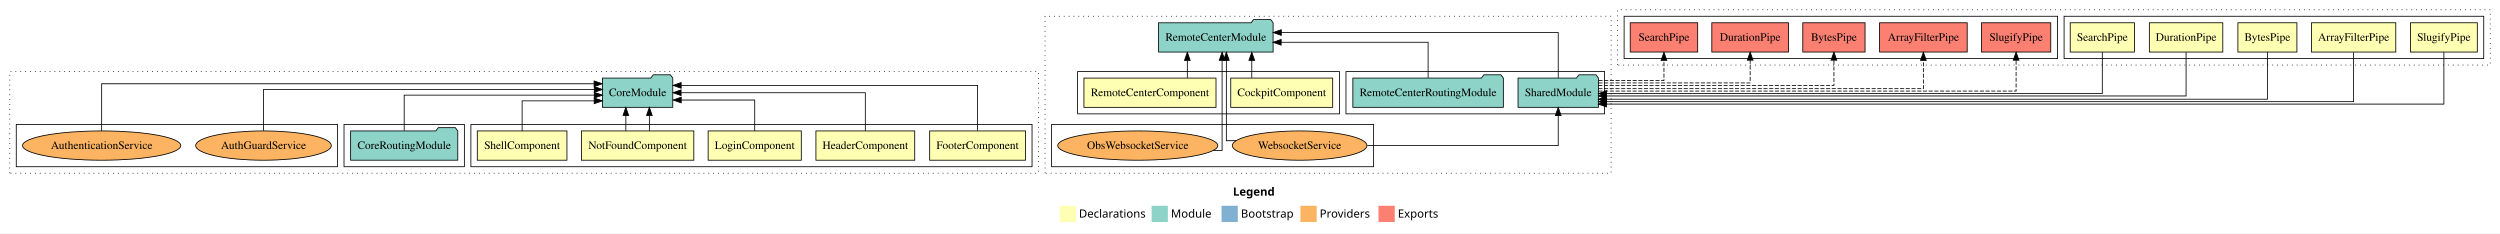
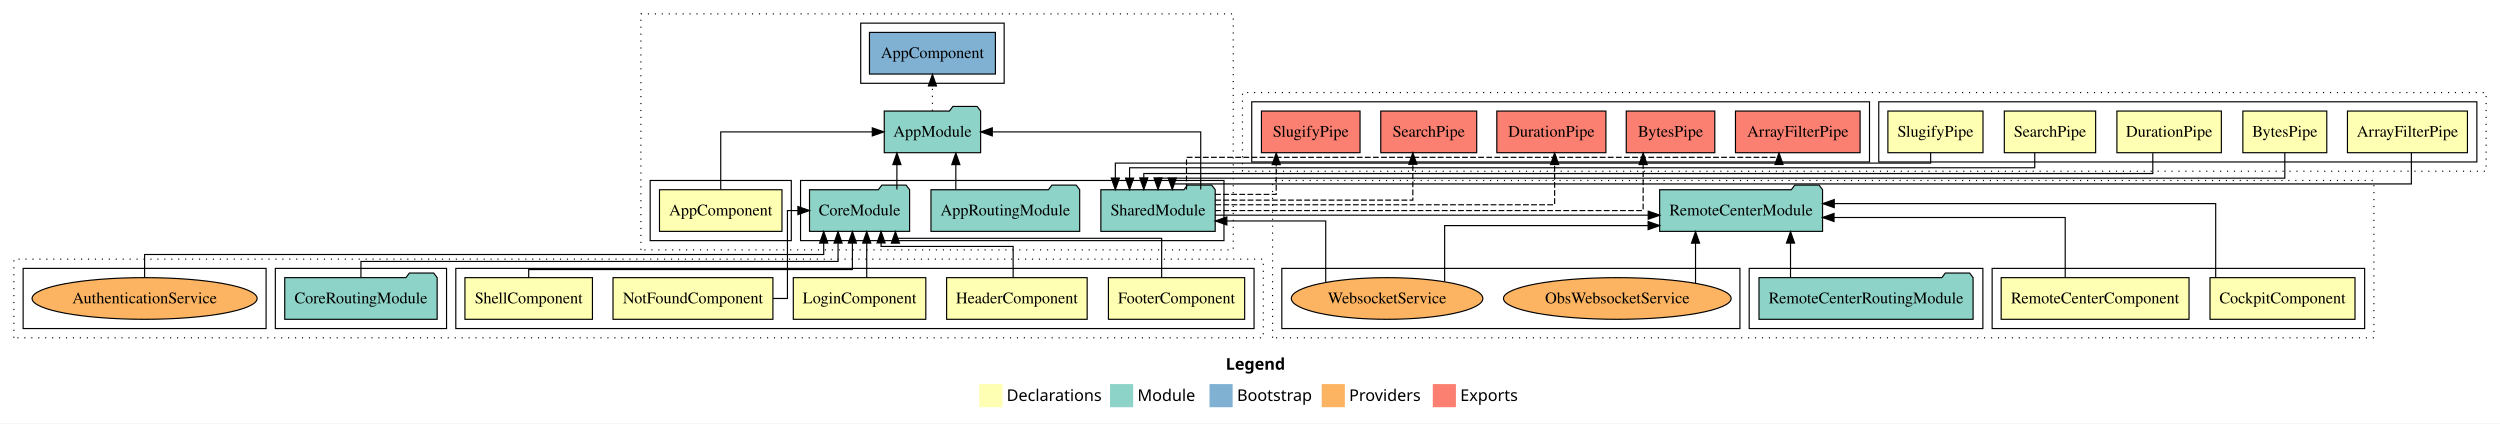
- <svg xmlns="http://www.w3.org/2000/svg" width="3074pt" height="287pt" viewBox="0.00 0.00 3074.00 287.00">
-   <g id="graph0" class="graph" transform="scale(1 1) rotate(0) translate(4 283)">
-     <polygon fill="#ffffff" stroke="transparent" points="-4,4 -4,-283 3070,-283 3070,4 -4,4" />
-     <text text-anchor="start" x="1512.009" y="-42.4" font-family="sans-serif" font-weight="bold" font-size="14.00" fill="#000000">Legend</text>
-     <polygon fill="#ffffb3" stroke="transparent" points="1299,-10 1299,-30 1319,-30 1319,-10 1299,-10" />
-     <text text-anchor="start" x="1322.629" y="-15.4" font-family="sans-serif" font-size="14.00" fill="#000000">  Declarations</text>
-     <polygon fill="#8dd3c7" stroke="transparent" points="1412,-10 1412,-30 1432,-30 1432,-10 1412,-10" />
-     <text text-anchor="start" x="1435.725" y="-15.4" font-family="sans-serif" font-size="14.00" fill="#000000">  Module</text>
-     <polygon fill="#80b1d3" stroke="transparent" points="1498,-10 1498,-30 1518,-30 1518,-10 1498,-10" />
-     <text text-anchor="start" x="1521.781" y="-15.4" font-family="sans-serif" font-size="14.00" fill="#000000">  Bootstrap</text>
-     <polygon fill="#fdb462" stroke="transparent" points="1595,-10 1595,-30 1615,-30 1615,-10 1595,-10" />
-     <text text-anchor="start" x="1618.673" y="-15.4" font-family="sans-serif" font-size="14.00" fill="#000000">  Providers</text>
-     <polygon fill="#fb8072" stroke="transparent" points="1691,-10 1691,-30 1711,-30 1711,-10 1691,-10" />
-     <text text-anchor="start" x="1714.726" y="-15.4" font-family="sans-serif" font-size="14.00" fill="#000000">  Exports</text>
-     <g id="clust7" class="cluster">
-       <polygon fill="none" stroke="#000000" stroke-dasharray="1,5" points="8,-70 8,-195 1273,-195 1273,-70 8,-70" />
-     </g>
-     <g id="clust8" class="cluster">
-       <polygon fill="none" stroke="#000000" points="575,-78 575,-130 1265,-130 1265,-78 575,-78" />
+ <svg xmlns="http://www.w3.org/2000/svg" width="2161pt" height="366pt" viewBox="0.00 0.00 2161.00 366.00">
+   <g id="graph0" class="graph" transform="scale(1 1) rotate(0) translate(4 362)">
+     <polygon fill="#ffffff" stroke="transparent" points="-4,4 -4,-362 2157,-362 2157,4 -4,4" />
+     <text text-anchor="start" x="1055.509" y="-42.4" font-family="sans-serif" font-weight="bold" font-size="14.00" fill="#000000">Legend</text>
+     <polygon fill="#ffffb3" stroke="transparent" points="842.5,-10 842.5,-30 862.5,-30 862.5,-10 842.5,-10" />
+     <text text-anchor="start" x="866.129" y="-15.4" font-family="sans-serif" font-size="14.00" fill="#000000">  Declarations</text>
+     <polygon fill="#8dd3c7" stroke="transparent" points="955.5,-10 955.5,-30 975.5,-30 975.5,-10 955.5,-10" />
+     <text text-anchor="start" x="979.225" y="-15.4" font-family="sans-serif" font-size="14.00" fill="#000000">  Module</text>
+     <polygon fill="#80b1d3" stroke="transparent" points="1041.5,-10 1041.5,-30 1061.5,-30 1061.5,-10 1041.5,-10" />
+     <text text-anchor="start" x="1065.281" y="-15.4" font-family="sans-serif" font-size="14.00" fill="#000000">  Bootstrap</text>
+     <polygon fill="#fdb462" stroke="transparent" points="1138.5,-10 1138.5,-30 1158.5,-30 1158.5,-10 1138.5,-10" />
+     <text text-anchor="start" x="1162.173" y="-15.4" font-family="sans-serif" font-size="14.00" fill="#000000">  Providers</text>
+     <polygon fill="#fb8072" stroke="transparent" points="1234.5,-10 1234.5,-30 1254.5,-30 1254.5,-10 1234.5,-10" />
+     <text text-anchor="start" x="1258.226" y="-15.4" font-family="sans-serif" font-size="14.00" fill="#000000">  Exports</text>
+     <g id="clust1" class="cluster">
+       <polygon fill="none" stroke="#000000" stroke-dasharray="1,5" points="550,-146 550,-350 1062,-350 1062,-146 550,-146" />
+     </g>
+     <g id="clust2" class="cluster">
+       <polygon fill="none" stroke="#000000" points="558,-154 558,-206 680,-206 680,-154 558,-154" />
+     </g>
+     <g id="clust4" class="cluster">
+       <polygon fill="none" stroke="#000000" points="688,-154 688,-206 1054,-206 1054,-154 688,-154" />
+     </g>
+     <g id="clust6" class="cluster">
+       <polygon fill="none" stroke="#000000" points="740,-290 740,-342 864,-342 864,-290 740,-290" />
    </g>
    <g id="clust14" class="cluster">
-       <polygon fill="none" stroke="#000000" points="419,-78 419,-130 567,-130 567,-78 419,-78" />
-     </g>
-     <g id="clust17" class="cluster">
-       <polygon fill="none" stroke="#000000" points="16,-78 16,-130 411,-130 411,-78 16,-78" />
+       <polygon fill="none" stroke="#000000" stroke-dasharray="1,5" points="8,-70 8,-138 1088,-138 1088,-70 8,-70" />
+     </g>
+     <g id="clust15" class="cluster">
+       <polygon fill="none" stroke="#000000" points="390,-78 390,-130 1080,-130 1080,-78 390,-78" />
+     </g>
+     <g id="clust21" class="cluster">
+       <polygon fill="none" stroke="#000000" points="234,-78 234,-130 382,-130 382,-78 234,-78" />
    </g>
    <g id="clust24" class="cluster">
-       <polygon fill="none" stroke="#000000" stroke-dasharray="1,5" points="1281,-70 1281,-263 1977,-263 1977,-70 1281,-70" />
-     </g>
-     <g id="clust25" class="cluster">
-       <polygon fill="none" stroke="#000000" points="1321,-143 1321,-195 1643,-195 1643,-143 1321,-143" />
-     </g>
-     <g id="clust28" class="cluster">
-       <polygon fill="none" stroke="#000000" points="1651,-143 1651,-195 1969,-195 1969,-143 1651,-143" />
+       <polygon fill="none" stroke="#000000" points="16,-78 16,-130 226,-130 226,-78 16,-78" />
    </g>
    <g id="clust31" class="cluster">
-       <polygon fill="none" stroke="#000000" points="1289,-78 1289,-130 1685,-130 1685,-78 1289,-78" />
+       <polygon fill="none" stroke="#000000" stroke-dasharray="1,5" points="1096,-70 1096,-206 2048,-206 2048,-70 1096,-70" />
+     </g>
+     <g id="clust32" class="cluster">
+       <polygon fill="none" stroke="#000000" points="1718,-78 1718,-130 2040,-130 2040,-78 1718,-78" />
+     </g>
+     <g id="clust35" class="cluster">
+       <polygon fill="none" stroke="#000000" points="1508,-78 1508,-130 1710,-130 1710,-78 1508,-78" />
    </g>
    <g id="clust38" class="cluster">
-       <polygon fill="none" stroke="#000000" stroke-dasharray="1,5" points="1985,-203 1985,-271 3058,-271 3058,-203 1985,-203" />
-     </g>
-     <g id="clust39" class="cluster">
-       <polygon fill="none" stroke="#000000" points="2534,-211 2534,-263 3050,-263 3050,-211 2534,-211" />
+       <polygon fill="none" stroke="#000000" points="1104,-78 1104,-130 1500,-130 1500,-78 1104,-78" />
+     </g>
+     <g id="clust45" class="cluster">
+       <polygon fill="none" stroke="#000000" stroke-dasharray="1,5" points="1070,-214 1070,-282 2145,-282 2145,-214 1070,-214" />
    </g>
    <g id="clust46" class="cluster">
-       <polygon fill="none" stroke="#000000" points="1993,-211 1993,-263 2526,-263 2526,-211 1993,-211" />
+       <polygon fill="none" stroke="#000000" points="1620,-222 1620,-274 2137,-274 2137,-222 1620,-222" />
+     </g>
+     <g id="clust53" class="cluster">
+       <polygon fill="none" stroke="#000000" points="1078,-222 1078,-274 1612,-274 1612,-222 1078,-222" />
    </g>
    <g id="node1" class="node">
-       <polygon fill="#ffffb3" stroke="#000000" points="1256.881,-122 1139.119,-122 1139.119,-86 1256.881,-86 1256.881,-122" />
-       <text text-anchor="middle" x="1198" y="-99.8" font-family="Times,serif" font-size="14.00" fill="#000000">FooterComponent</text>
+       <polygon fill="#ffffb3" stroke="#000000" points="671.94,-198 566.06,-198 566.06,-162 671.94,-162 671.94,-198" />
+       <text text-anchor="middle" x="619" y="-175.8" font-family="Times,serif" font-size="14.00" fill="#000000">AppComponent</text>
+     </g>
+     <g id="node2" class="node">
+       <polygon fill="#8dd3c7" stroke="#000000" points="843.657,-266 840.657,-270 819.657,-270 816.657,-266 760.343,-266 760.343,-230 843.657,-230 843.657,-266" />
+       <text text-anchor="middle" x="802" y="-243.8" font-family="Times,serif" font-size="14.00" fill="#000000">AppModule</text>
+     </g>
+     <g id="edge1" class="edge">
+       <path fill="none" stroke="#000000" d="M619,-198.223C619,-218.365 619,-248 619,-248 619,-248 750.016,-248 750.016,-248" />
+       <polygon fill="#000000" stroke="#000000" points="750.016,-251.5 760.016,-248 750.016,-244.5 750.016,-251.5" />
    </g>
    <g id="node6" class="node">
-       <polygon fill="#8dd3c7" stroke="#000000" points="823.262,-187 820.262,-191 799.262,-191 796.262,-187 736.738,-187 736.738,-151 823.262,-151 823.262,-187" />
-       <text text-anchor="middle" x="780" y="-164.8" font-family="Times,serif" font-size="14.00" fill="#000000">CoreModule</text>
-     </g>
-     <g id="edge1" class="edge">
-       <path fill="none" stroke="#000000" d="M1198,-122.292C1198,-144.206 1198,-178 1198,-178 1198,-178 833.55,-178 833.55,-178" />
-       <polygon fill="#000000" stroke="#000000" points="833.55,-174.5 823.55,-178 833.55,-181.5 833.55,-174.5" />
-     </g>
-     <g id="node2" class="node">
-       <polygon fill="#ffffb3" stroke="#000000" points="1120.744,-122 999.256,-122 999.256,-86 1120.744,-86 1120.744,-122" />
-       <text text-anchor="middle" x="1060" y="-99.8" font-family="Times,serif" font-size="14.00" fill="#000000">HeaderComponent</text>
+       <polygon fill="#80b1d3" stroke="#000000" points="856.439,-334 747.561,-334 747.561,-298 856.439,-298 856.439,-334" />
+       <text text-anchor="middle" x="802" y="-311.8" font-family="Times,serif" font-size="14.00" fill="#000000">AppComponent </text>
+     </g>
+     <g id="edge5" class="edge">
+       <path fill="none" stroke="#000000" stroke-dasharray="1,5" d="M802,-266.223C802,-266.223 802,-287.727 802,-287.727" />
+       <polygon fill="#000000" stroke="#000000" points="798.5,-287.727 802,-297.727 805.5,-287.727 798.5,-287.727" />
+     </g>
+     <g id="node3" class="node">
+       <polygon fill="#8dd3c7" stroke="#000000" points="929.274,-198 926.274,-202 905.274,-202 902.274,-198 800.726,-198 800.726,-162 929.274,-162 929.274,-198" />
+       <text text-anchor="middle" x="865" y="-175.8" font-family="Times,serif" font-size="14.00" fill="#000000">AppRoutingModule</text>
    </g>
    <g id="edge2" class="edge">
-       <path fill="none" stroke="#000000" d="M1060,-122.106C1060,-141.339 1060,-169 1060,-169 1060,-169 833.443,-169 833.443,-169" />
-       <polygon fill="#000000" stroke="#000000" points="833.443,-165.5 823.443,-169 833.443,-172.5 833.443,-165.5" />
-     </g>
-     <g id="node3" class="node">
-       <polygon fill="#ffffb3" stroke="#000000" points="981.276,-122 866.724,-122 866.724,-86 981.276,-86 981.276,-122" />
-       <text text-anchor="middle" x="924" y="-99.8" font-family="Times,serif" font-size="14.00" fill="#000000">LoginComponent</text>
+       <path fill="none" stroke="#000000" d="M822.221,-198.223C822.221,-198.223 822.221,-219.727 822.221,-219.727" />
+       <polygon fill="#000000" stroke="#000000" points="818.721,-219.727 822.221,-229.727 825.721,-219.727 818.721,-219.727" />
+     </g>
+     <g id="node4" class="node">
+       <polygon fill="#8dd3c7" stroke="#000000" points="782.262,-198 779.262,-202 758.262,-202 755.262,-198 695.738,-198 695.738,-162 782.262,-162 782.262,-198" />
+       <text text-anchor="middle" x="739" y="-175.8" font-family="Times,serif" font-size="14.00" fill="#000000">CoreModule</text>
    </g>
    <g id="edge3" class="edge">
-       <path fill="none" stroke="#000000" d="M924,-122.027C924,-138.398 924,-160 924,-160 924,-160 833.596,-160 833.596,-160" />
-       <polygon fill="#000000" stroke="#000000" points="833.596,-156.5 823.596,-160 833.596,-163.5 833.596,-156.5" />
-     </g>
-     <g id="node4" class="node">
-       <polygon fill="#ffffb3" stroke="#000000" points="849.112,-122 710.888,-122 710.888,-86 849.112,-86 849.112,-122" />
-       <text text-anchor="middle" x="780" y="-99.8" font-family="Times,serif" font-size="14.00" fill="#000000">NotFoundComponent</text>
+       <path fill="none" stroke="#000000" d="M771.276,-198.223C771.276,-198.223 771.276,-219.727 771.276,-219.727" />
+       <polygon fill="#000000" stroke="#000000" points="767.776,-219.727 771.276,-229.727 774.776,-219.727 767.776,-219.727" />
+     </g>
+     <g id="node5" class="node">
+       <polygon fill="#8dd3c7" stroke="#000000" points="1046.423,-198 1043.423,-202 1022.423,-202 1019.423,-198 947.577,-198 947.577,-162 1046.423,-162 1046.423,-198" />
+       <text text-anchor="middle" x="997" y="-175.8" font-family="Times,serif" font-size="14.00" fill="#000000">SharedModule</text>
    </g>
    <g id="edge4" class="edge">
-       <path fill="none" stroke="#000000" d="M765.54,-122.106C765.54,-122.106 765.54,-140.991 765.54,-140.991" />
-       <polygon fill="#000000" stroke="#000000" points="762.04,-140.991 765.54,-150.991 769.04,-140.991 762.04,-140.991" />
-     </g>
-     <g id="edge5" class="edge">
-       <path fill="none" stroke="#000000" d="M794.46,-122.106C794.46,-122.106 794.46,-140.991 794.46,-140.991" />
-       <polygon fill="#000000" stroke="#000000" points="790.96,-140.991 794.46,-150.991 797.96,-140.991 790.96,-140.991" />
-     </g>
-     <g id="node5" class="node">
-       <polygon fill="#ffffb3" stroke="#000000" points="693.111,-122 582.889,-122 582.889,-86 693.111,-86 693.111,-122" />
-       <text text-anchor="middle" x="638" y="-99.8" font-family="Times,serif" font-size="14.00" fill="#000000">ShellComponent</text>
+       <path fill="none" stroke="#000000" d="M1033.908,-198.223C1033.908,-218.365 1033.908,-248 1033.908,-248 1033.908,-248 853.728,-248 853.728,-248" />
+       <polygon fill="#000000" stroke="#000000" points="853.728,-244.5 843.728,-248 853.728,-251.5 853.728,-244.5" />
+     </g>
+     <g id="node16" class="node">
+       <polygon fill="#8dd3c7" stroke="#000000" points="1571.414,-198 1568.414,-202 1547.414,-202 1544.414,-198 1430.586,-198 1430.586,-162 1571.414,-162 1571.414,-198" />
+       <text text-anchor="middle" x="1501" y="-175.8" font-family="Times,serif" font-size="14.00" fill="#000000">RemoteCenterModule</text>
+     </g>
+     <g id="edge16" class="edge">
+       <path fill="none" stroke="#000000" d="M1046.243,-176C1046.243,-176 1420.72,-176 1420.72,-176" />
+       <polygon fill="#000000" stroke="#000000" points="1420.72,-179.5 1430.72,-176 1420.72,-172.5 1420.72,-179.5" />
+     </g>
+     <g id="node25" class="node">
+       <polygon fill="#fb8072" stroke="#000000" points="1603.86,-266 1496.14,-266 1496.14,-230 1603.86,-230 1603.86,-266" />
+       <text text-anchor="middle" x="1550" y="-243.8" font-family="Times,serif" font-size="14.00" fill="#000000">ArrayFilterPipe </text>
+     </g>
+     <g id="edge24" class="edge">
+       <path fill="none" stroke="#000000" stroke-dasharray="5,2" d="M1021.606,-198.18C1021.606,-211.038 1021.606,-226 1021.606,-226 1021.606,-226 1533.764,-226 1533.764,-226 1533.764,-226 1533.764,-226.383 1533.764,-226.383" />
+       <polygon fill="#000000" stroke="#000000" points="1530.264,-219.832 1533.764,-229.832 1537.264,-219.832 1530.264,-219.832" />
+     </g>
+     <g id="node26" class="node">
+       <polygon fill="#fb8072" stroke="#000000" points="1478.275,-266 1401.725,-266 1401.725,-230 1478.275,-230 1478.275,-266" />
+       <text text-anchor="middle" x="1440" y="-243.8" font-family="Times,serif" font-size="14.00" fill="#000000">BytesPipe </text>
+     </g>
+     <g id="edge25" class="edge">
+       <path fill="none" stroke="#000000" stroke-dasharray="5,2" d="M1046.335,-180C1157.181,-180 1416.328,-180 1416.328,-180 1416.328,-180 1416.328,-219.777 1416.328,-219.777" />
+       <polygon fill="#000000" stroke="#000000" points="1412.828,-219.777 1416.328,-229.777 1419.828,-219.777 1412.828,-219.777" />
+     </g>
+     <g id="node27" class="node">
+       <polygon fill="#fb8072" stroke="#000000" points="1384.151,-266 1289.849,-266 1289.849,-230 1384.151,-230 1384.151,-266" />
+       <text text-anchor="middle" x="1337" y="-243.8" font-family="Times,serif" font-size="14.00" fill="#000000">DurationPipe </text>
+     </g>
+     <g id="edge26" class="edge">
+       <path fill="none" stroke="#000000" stroke-dasharray="5,2" d="M1046.482,-185C1141.418,-185 1339.814,-185 1339.814,-185 1339.814,-185 1339.814,-219.778 1339.814,-219.778" />
+       <polygon fill="#000000" stroke="#000000" points="1336.314,-219.778 1339.814,-229.778 1343.314,-219.778 1336.314,-219.778" />
+     </g>
+     <g id="node28" class="node">
+       <polygon fill="#fb8072" stroke="#000000" points="1272.476,-266 1189.524,-266 1189.524,-230 1272.476,-230 1272.476,-266" />
+       <text text-anchor="middle" x="1231" y="-243.8" font-family="Times,serif" font-size="14.00" fill="#000000">SearchPipe </text>
+     </g>
+     <g id="edge27" class="edge">
+       <path fill="none" stroke="#000000" stroke-dasharray="5,2" d="M1046.429,-189C1111.368,-189 1217.254,-189 1217.254,-189 1217.254,-189 1217.254,-219.977 1217.254,-219.977" />
+       <polygon fill="#000000" stroke="#000000" points="1213.754,-219.977 1217.254,-229.977 1220.754,-219.977 1213.754,-219.977" />
+     </g>
+     <g id="node29" class="node">
+       <polygon fill="#fb8072" stroke="#000000" points="1171.613,-266 1086.387,-266 1086.387,-230 1171.613,-230 1171.613,-266" />
+       <text text-anchor="middle" x="1129" y="-243.8" font-family="Times,serif" font-size="14.00" fill="#000000">SlugifyPipe </text>
+     </g>
+     <g id="edge28" class="edge">
+       <path fill="none" stroke="#000000" stroke-dasharray="5,2" d="M1046.28,-194C1072.402,-194 1099.151,-194 1099.151,-194 1099.151,-194 1099.151,-219.718 1099.151,-219.718" />
+       <polygon fill="#000000" stroke="#000000" points="1095.651,-219.718 1099.151,-229.718 1102.651,-219.718 1095.651,-219.718" />
+     </g>
+     <g id="node7" class="node">
+       <polygon fill="#ffffb3" stroke="#000000" points="1071.881,-122 954.119,-122 954.119,-86 1071.881,-86 1071.881,-122" />
+       <text text-anchor="middle" x="1013" y="-99.8" font-family="Times,serif" font-size="14.00" fill="#000000">FooterComponent</text>
    </g>
    <g id="edge6" class="edge">
-       <path fill="none" stroke="#000000" d="M638,-122.009C638,-138.049 638,-159 638,-159 638,-159 726.624,-159 726.624,-159" />
-       <polygon fill="#000000" stroke="#000000" points="726.624,-162.5 736.624,-159 726.624,-155.5 726.624,-162.5" />
-     </g>
-     <g id="node7" class="node">
-       <polygon fill="#8dd3c7" stroke="#000000" points="558.88,-122 555.88,-126 534.88,-126 531.88,-122 427.12,-122 427.12,-86 558.88,-86 558.88,-122" />
-       <text text-anchor="middle" x="493" y="-99.8" font-family="Times,serif" font-size="14.00" fill="#000000">CoreRoutingModule</text>
+       <path fill="none" stroke="#000000" d="M1000.135,-122.187C1000.135,-137.182 1000.135,-156 1000.135,-156 1000.135,-156 769.986,-156 769.986,-156 769.986,-156 769.986,-156.581 769.986,-156.581" />
+       <polygon fill="#000000" stroke="#000000" points="766.486,-151.81 769.986,-161.81 773.486,-151.81 766.486,-151.81" />
+     </g>
+     <g id="node8" class="node">
+       <polygon fill="#ffffb3" stroke="#000000" points="935.744,-122 814.256,-122 814.256,-86 935.744,-86 935.744,-122" />
+       <text text-anchor="middle" x="875" y="-99.8" font-family="Times,serif" font-size="14.00" fill="#000000">HeaderComponent</text>
    </g>
    <g id="edge7" class="edge">
-       <path fill="none" stroke="#000000" d="M493,-122.267C493,-140.555 493,-166 493,-166 493,-166 726.722,-166 726.722,-166" />
-       <polygon fill="#000000" stroke="#000000" points="726.722,-169.5 736.722,-166 726.722,-162.5 726.722,-169.5" />
-     </g>
-     <g id="node8" class="node">
-       <ellipse fill="#fdb462" stroke="#000000" cx="320" cy="-104" rx="83.367" ry="18" />
-       <text text-anchor="middle" x="320" y="-99.8" font-family="Times,serif" font-size="14.00" fill="#000000">AuthGuardService</text>
+       <path fill="none" stroke="#000000" d="M871.758,-122.044C871.758,-134.563 871.758,-149 871.758,-149 871.758,-149 757.592,-149 757.592,-149 757.592,-149 757.592,-151.967 757.592,-151.967" />
+       <polygon fill="#000000" stroke="#000000" points="754.092,-151.967 757.592,-161.967 761.092,-151.967 754.092,-151.967" />
+     </g>
+     <g id="node9" class="node">
+       <polygon fill="#ffffb3" stroke="#000000" points="796.276,-122 681.724,-122 681.724,-86 796.276,-86 796.276,-122" />
+       <text text-anchor="middle" x="739" y="-99.8" font-family="Times,serif" font-size="14.00" fill="#000000">LoginComponent</text>
    </g>
    <g id="edge8" class="edge">
-       <path fill="none" stroke="#000000" d="M320,-122.129C320,-142.572 320,-173 320,-173 320,-173 726.724,-173 726.724,-173" />
-       <polygon fill="#000000" stroke="#000000" points="726.724,-176.5 736.724,-173 726.724,-169.5 726.724,-176.5" />
-     </g>
-     <g id="node9" class="node">
+       <path fill="none" stroke="#000000" d="M745.197,-122.011C745.197,-122.011 745.197,-151.855 745.197,-151.855" />
+       <polygon fill="#000000" stroke="#000000" points="741.697,-151.855 745.197,-161.855 748.697,-151.855 741.697,-151.855" />
+     </g>
+     <g id="node10" class="node">
+       <polygon fill="#ffffb3" stroke="#000000" points="664.112,-122 525.888,-122 525.888,-86 664.112,-86 664.112,-122" />
+       <text text-anchor="middle" x="595" y="-99.8" font-family="Times,serif" font-size="14.00" fill="#000000">NotFoundComponent</text>
+     </g>
+     <g id="edge9" class="edge">
+       <path fill="none" stroke="#000000" d="M664.263,-104C671.72,-104 676.666,-104 676.666,-104 676.666,-104 676.666,-180 676.666,-180 676.666,-180 685.707,-180 685.707,-180" />
+       <polygon fill="#000000" stroke="#000000" points="685.707,-183.5 695.707,-180 685.707,-176.5 685.707,-183.5" />
+     </g>
+     <g id="node11" class="node">
+       <polygon fill="#ffffb3" stroke="#000000" points="508.111,-122 397.889,-122 397.889,-86 508.111,-86 508.111,-122" />
+       <text text-anchor="middle" x="453" y="-99.8" font-family="Times,serif" font-size="14.00" fill="#000000">ShellComponent</text>
+     </g>
+     <g id="edge10" class="edge">
+       <path fill="none" stroke="#000000" d="M453,-122.169C453,-126.046 453,-129 453,-129 453,-129 732.803,-129 732.803,-129 732.803,-129 732.803,-151.876 732.803,-151.876" />
+       <polygon fill="#000000" stroke="#000000" points="729.303,-151.876 732.803,-161.876 736.303,-151.876 729.303,-151.876" />
+     </g>
+     <g id="node12" class="node">
+       <polygon fill="#8dd3c7" stroke="#000000" points="373.88,-122 370.88,-126 349.88,-126 346.88,-122 242.12,-122 242.12,-86 373.88,-86 373.88,-122" />
+       <text text-anchor="middle" x="308" y="-99.8" font-family="Times,serif" font-size="14.00" fill="#000000">CoreRoutingModule</text>
+     </g>
+     <g id="edge11" class="edge">
+       <path fill="none" stroke="#000000" d="M308,-122.243C308,-129.43 308,-136 308,-136 308,-136 720.408,-136 720.408,-136 720.408,-136 720.408,-151.85 720.408,-151.85" />
+       <polygon fill="#000000" stroke="#000000" points="716.908,-151.849 720.408,-161.85 723.908,-151.85 716.908,-151.849" />
+     </g>
+     <g id="node13" class="node">
      <ellipse fill="#fdb462" stroke="#000000" cx="121" cy="-104" rx="97.268" ry="18" />
      <text text-anchor="middle" x="121" y="-99.8" font-family="Times,serif" font-size="14.00" fill="#000000">AuthenticationService</text>
    </g>
-     <g id="edge9" class="edge">
-       <path fill="none" stroke="#000000" d="M121,-122.011C121,-144.485 121,-180 121,-180 121,-180 726.506,-180 726.506,-180" />
-       <polygon fill="#000000" stroke="#000000" points="726.506,-183.5 736.506,-180 726.506,-176.5 726.506,-183.5" />
-     </g>
-     <g id="node10" class="node">
-       <polygon fill="#ffffb3" stroke="#000000" points="1634.665,-187 1509.335,-187 1509.335,-151 1634.665,-151 1634.665,-187" />
-       <text text-anchor="middle" x="1572" y="-164.8" font-family="Times,serif" font-size="14.00" fill="#000000">CockpitComponent</text>
-     </g>
-     <g id="node12" class="node">
-       <polygon fill="#8dd3c7" stroke="#000000" points="1561.414,-255 1558.414,-259 1537.414,-259 1534.414,-255 1420.586,-255 1420.586,-219 1561.414,-219 1561.414,-255" />
-       <text text-anchor="middle" x="1491" y="-232.8" font-family="Times,serif" font-size="14.00" fill="#000000">RemoteCenterModule</text>
-     </g>
-     <g id="edge10" class="edge">
-       <path fill="none" stroke="#000000" d="M1535.187,-187.223C1535.187,-187.223 1535.187,-208.727 1535.187,-208.727" />
-       <polygon fill="#000000" stroke="#000000" points="1531.687,-208.727 1535.187,-218.727 1538.687,-208.727 1531.687,-208.727" />
-     </g>
-     <g id="node11" class="node">
-       <polygon fill="#ffffb3" stroke="#000000" points="1491.197,-187 1328.803,-187 1328.803,-151 1491.197,-151 1491.197,-187" />
-       <text text-anchor="middle" x="1410" y="-164.8" font-family="Times,serif" font-size="14.00" fill="#000000">RemoteCenterComponent</text>
-     </g>
-     <g id="edge11" class="edge">
-       <path fill="none" stroke="#000000" d="M1455.946,-187.223C1455.946,-187.223 1455.946,-208.727 1455.946,-208.727" />
-       <polygon fill="#000000" stroke="#000000" points="1452.446,-208.727 1455.946,-218.727 1459.446,-208.727 1452.446,-208.727" />
-     </g>
-     <g id="node13" class="node">
-       <polygon fill="#8dd3c7" stroke="#000000" points="1844.532,-187 1841.532,-191 1820.532,-191 1817.532,-187 1659.468,-187 1659.468,-151 1844.532,-151 1844.532,-187" />
-       <text text-anchor="middle" x="1752" y="-164.8" font-family="Times,serif" font-size="14.00" fill="#000000">RemoteCenterRoutingModule</text>
-     </g>
    <g id="edge12" class="edge">
-       <path fill="none" stroke="#000000" d="M1752,-187.267C1752,-205.555 1752,-231 1752,-231 1752,-231 1571.286,-231 1571.286,-231" />
-       <polygon fill="#000000" stroke="#000000" points="1571.287,-227.5 1561.286,-231 1571.286,-234.5 1571.287,-227.5" />
+       <path fill="none" stroke="#000000" d="M121,-122.11C121,-131.897 121,-142 121,-142 121,-142 708.014,-142 708.014,-142 708.014,-142 708.014,-151.89 708.014,-151.89" />
+       <polygon fill="#000000" stroke="#000000" points="704.514,-151.89 708.014,-161.89 711.514,-151.89 704.514,-151.89" />
    </g>
    <g id="node14" class="node">
-       <polygon fill="#8dd3c7" stroke="#000000" points="1961.423,-187 1958.423,-191 1937.423,-191 1934.423,-187 1862.577,-187 1862.577,-151 1961.423,-151 1961.423,-187" />
-       <text text-anchor="middle" x="1912" y="-164.8" font-family="Times,serif" font-size="14.00" fill="#000000">SharedModule</text>
+       <polygon fill="#ffffb3" stroke="#000000" points="2031.665,-122 1906.335,-122 1906.335,-86 2031.665,-86 2031.665,-122" />
+       <text text-anchor="middle" x="1969" y="-99.8" font-family="Times,serif" font-size="14.00" fill="#000000">CockpitComponent</text>
    </g>
    <g id="edge13" class="edge">
-       <path fill="none" stroke="#000000" d="M1912,-187.292C1912,-209.206 1912,-243 1912,-243 1912,-243 1571.466,-243 1571.466,-243" />
-       <polygon fill="#000000" stroke="#000000" points="1571.466,-239.5 1561.466,-243 1571.466,-246.5 1571.466,-239.5" />
+       <path fill="none" stroke="#000000" d="M1911.246,-122.198C1911.246,-146.356 1911.246,-186 1911.246,-186 1911.246,-186 1581.524,-186 1581.524,-186" />
+       <polygon fill="#000000" stroke="#000000" points="1581.524,-182.5 1571.524,-186 1581.524,-189.5 1581.524,-182.5" />
+     </g>
+     <g id="node15" class="node">
+       <polygon fill="#ffffb3" stroke="#000000" points="1888.197,-122 1725.803,-122 1725.803,-86 1888.197,-86 1888.197,-122" />
+       <text text-anchor="middle" x="1807" y="-99.8" font-family="Times,serif" font-size="14.00" fill="#000000">RemoteCenterComponent</text>
+     </g>
+     <g id="edge14" class="edge">
+       <path fill="none" stroke="#000000" d="M1781.162,-122.027C1781.162,-142.767 1781.162,-174 1781.162,-174 1781.162,-174 1581.335,-174 1581.335,-174" />
+       <polygon fill="#000000" stroke="#000000" points="1581.335,-170.5 1571.335,-174 1581.335,-177.5 1581.335,-170.5" />
+     </g>
+     <g id="node17" class="node">
+       <polygon fill="#8dd3c7" stroke="#000000" points="1701.532,-122 1698.532,-126 1677.532,-126 1674.532,-122 1516.468,-122 1516.468,-86 1701.532,-86 1701.532,-122" />
+       <text text-anchor="middle" x="1609" y="-99.8" font-family="Times,serif" font-size="14.00" fill="#000000">RemoteCenterRoutingModule</text>
+     </g>
+     <g id="edge15" class="edge">
+       <path fill="none" stroke="#000000" d="M1543.721,-122.011C1543.721,-122.011 1543.721,-151.855 1543.721,-151.855" />
+       <polygon fill="#000000" stroke="#000000" points="1540.221,-151.855 1543.721,-161.855 1547.221,-151.855 1540.221,-151.855" />
+     </g>
+     <g id="node18" class="node">
+       <ellipse fill="#fdb462" stroke="#000000" cx="1394" cy="-104" rx="98.395" ry="18" />
+       <text text-anchor="middle" x="1394" y="-99.8" font-family="Times,serif" font-size="14.00" fill="#000000">ObsWebsocketService</text>
+     </g>
+     <g id="edge17" class="edge">
+       <path fill="none" stroke="#000000" d="M1461.62,-117.238C1461.62,-117.238 1461.62,-151.79 1461.62,-151.79" />
+       <polygon fill="#000000" stroke="#000000" points="1458.12,-151.79 1461.62,-161.79 1465.12,-151.79 1458.12,-151.79" />
+     </g>
+     <g id="node19" class="node">
+       <ellipse fill="#fdb462" stroke="#000000" cx="1195" cy="-104" rx="82.784" ry="18" />
+       <text text-anchor="middle" x="1195" y="-99.8" font-family="Times,serif" font-size="14.00" fill="#000000">WebsocketService</text>
+     </g>
+     <g id="edge29" class="edge">
+       <path fill="none" stroke="#000000" d="M1141.957,-117.882C1141.957,-137.507 1141.957,-171 1141.957,-171 1141.957,-171 1056.481,-171 1056.481,-171" />
+       <polygon fill="#000000" stroke="#000000" points="1056.481,-167.5 1046.481,-171 1056.48,-174.5 1056.481,-167.5" />
+     </g>
+     <g id="edge18" class="edge">
+       <path fill="none" stroke="#000000" d="M1244.746,-118.612C1244.746,-137.223 1244.746,-167 1244.746,-167 1244.746,-167 1420.639,-167 1420.639,-167" />
+       <polygon fill="#000000" stroke="#000000" points="1420.639,-170.5 1430.639,-167 1420.638,-163.5 1420.639,-170.5" />
+     </g>
+     <g id="node20" class="node">
+       <polygon fill="#ffffb3" stroke="#000000" points="2128.86,-266 2025.14,-266 2025.14,-230 2128.86,-230 2128.86,-266" />
+       <text text-anchor="middle" x="2077" y="-243.8" font-family="Times,serif" font-size="14.00" fill="#000000">ArrayFilterPipe</text>
+     </g>
+     <g id="edge19" class="edge">
+       <path fill="none" stroke="#000000" d="M2080.381,-229.956C2080.381,-217.437 2080.381,-203 2080.381,-203 2080.381,-203 1009.303,-203 1009.303,-203 1009.303,-203 1009.303,-202.512 1009.303,-202.512" />
+       <polygon fill="#000000" stroke="#000000" points="1012.803,-208.122 1009.303,-198.122 1005.803,-208.122 1012.803,-208.122" />
+     </g>
+     <g id="node21" class="node">
+       <polygon fill="#ffffb3" stroke="#000000" points="2007.274,-266 1934.726,-266 1934.726,-230 2007.274,-230 2007.274,-266" />
+       <text text-anchor="middle" x="1971" y="-243.8" font-family="Times,serif" font-size="14.00" fill="#000000">BytesPipe</text>
+     </g>
+     <g id="edge20" class="edge">
+       <path fill="none" stroke="#000000" d="M1971,-229.873C1971,-219.289 1971,-208 1971,-208 1971,-208 997,-208 997,-208 997,-208 997,-207.021 997,-207.021" />
+       <polygon fill="#000000" stroke="#000000" points="1000.5,-208.207 997,-198.207 993.5,-208.207 1000.5,-208.207" />
    </g>
    <g id="node22" class="node">
-       <polygon fill="#fb8072" stroke="#000000" points="2414.86,-255 2307.14,-255 2307.14,-219 2414.86,-219 2414.86,-255" />
-       <text text-anchor="middle" x="2361" y="-232.8" font-family="Times,serif" font-size="14.00" fill="#000000">ArrayFilterPipe </text>
+       <polygon fill="#ffffb3" stroke="#000000" points="1916.151,-266 1825.849,-266 1825.849,-230 1916.151,-230 1916.151,-266" />
+       <text text-anchor="middle" x="1871" y="-243.8" font-family="Times,serif" font-size="14.00" fill="#000000">DurationPipe</text>
    </g>
    <g id="edge21" class="edge">
-       <path fill="none" stroke="#000000" stroke-dasharray="5,2" d="M1961.335,-174C2077.973,-174 2361,-174 2361,-174 2361,-174 2361,-208.778 2361,-208.778" />
-       <polygon fill="#000000" stroke="#000000" points="2357.5,-208.778 2361,-218.778 2364.5,-208.778 2357.5,-208.778" />
+       <path fill="none" stroke="#000000" d="M1856.886,-229.578C1856.886,-220.721 1856.886,-212 1856.886,-212 1856.886,-212 984.697,-212 984.697,-212 984.697,-212 984.697,-208.243 984.697,-208.243" />
+       <polygon fill="#000000" stroke="#000000" points="988.197,-208.243 984.697,-198.243 981.197,-208.243 988.197,-208.243" />
    </g>
    <g id="node23" class="node">
-       <polygon fill="#fb8072" stroke="#000000" points="2289.275,-255 2212.725,-255 2212.725,-219 2289.275,-219 2289.275,-255" />
-       <text text-anchor="middle" x="2251" y="-232.8" font-family="Times,serif" font-size="14.00" fill="#000000">BytesPipe </text>
+       <polygon fill="#ffffb3" stroke="#000000" points="1807.475,-266 1728.525,-266 1728.525,-230 1807.475,-230 1807.475,-266" />
+       <text text-anchor="middle" x="1768" y="-243.8" font-family="Times,serif" font-size="14.00" fill="#000000">SearchPipe</text>
    </g>
    <g id="edge22" class="edge">
-       <path fill="none" stroke="#000000" stroke-dasharray="5,2" d="M1961.293,-178C2055.314,-178 2251,-178 2251,-178 2251,-178 2251,-208.977 2251,-208.977" />
-       <polygon fill="#000000" stroke="#000000" points="2247.5,-208.977 2251,-218.977 2254.5,-208.977 2247.5,-208.977" />
+       <path fill="none" stroke="#000000" d="M1754.838,-229.967C1754.838,-223.147 1754.838,-217 1754.838,-217 1754.838,-217 972.394,-217 972.394,-217 972.394,-217 972.394,-208.066 972.394,-208.066" />
+       <polygon fill="#000000" stroke="#000000" points="975.894,-208.066 972.394,-198.066 968.894,-208.066 975.894,-208.066" />
    </g>
    <g id="node24" class="node">
-       <polygon fill="#fb8072" stroke="#000000" points="2195.151,-255 2100.849,-255 2100.849,-219 2195.151,-219 2195.151,-255" />
-       <text text-anchor="middle" x="2148" y="-232.8" font-family="Times,serif" font-size="14.00" fill="#000000">DurationPipe </text>
+       <polygon fill="#ffffb3" stroke="#000000" points="1710.112,-266 1627.888,-266 1627.888,-230 1710.112,-230 1710.112,-266" />
+       <text text-anchor="middle" x="1669" y="-243.8" font-family="Times,serif" font-size="14.00" fill="#000000">SlugifyPipe</text>
    </g>
    <g id="edge23" class="edge">
-       <path fill="none" stroke="#000000" stroke-dasharray="5,2" d="M1961.473,-181C2030.676,-181 2148,-181 2148,-181 2148,-181 2148,-208.973 2148,-208.973" />
-       <polygon fill="#000000" stroke="#000000" points="2144.5,-208.973 2148,-218.973 2151.5,-208.973 2144.5,-208.973" />
-     </g>
-     <g id="node25" class="node">
-       <polygon fill="#fb8072" stroke="#000000" points="2083.476,-255 2000.524,-255 2000.524,-219 2083.476,-219 2083.476,-255" />
-       <text text-anchor="middle" x="2042" y="-232.8" font-family="Times,serif" font-size="14.00" fill="#000000">SearchPipe </text>
-     </g>
-     <g id="edge24" class="edge">
-       <path fill="none" stroke="#000000" stroke-dasharray="5,2" d="M1961.518,-184C1998.256,-184 2042,-184 2042,-184 2042,-184 2042,-208.76 2042,-208.76" />
-       <polygon fill="#000000" stroke="#000000" points="2038.5,-208.76 2042,-218.76 2045.5,-208.76 2038.5,-208.76" />
-     </g>
-     <g id="node26" class="node">
-       <polygon fill="#fb8072" stroke="#000000" points="2517.613,-255 2432.387,-255 2432.387,-219 2517.613,-219 2517.613,-255" />
-       <text text-anchor="middle" x="2475" y="-232.8" font-family="Times,serif" font-size="14.00" fill="#000000">SlugifyPipe </text>
-     </g>
-     <g id="edge25" class="edge">
-       <path fill="none" stroke="#000000" stroke-dasharray="5,2" d="M1961.469,-171C2098.851,-171 2475,-171 2475,-171 2475,-171 2475,-208.965 2475,-208.965" />
-       <polygon fill="#000000" stroke="#000000" points="2471.5,-208.965 2475,-218.965 2478.5,-208.965 2471.5,-208.965" />
-     </g>
-     <g id="node15" class="node">
-       <ellipse fill="#fdb462" stroke="#000000" cx="1395" cy="-104" rx="98.395" ry="18" />
-       <text text-anchor="middle" x="1395" y="-99.8" font-family="Times,serif" font-size="14.00" fill="#000000">ObsWebsocketService</text>
-     </g>
-     <g id="edge14" class="edge">
-       <path fill="none" stroke="#000000" d="M1487.982,-98C1494.572,-98 1498.687,-98 1498.687,-98 1498.687,-98 1498.687,-208.828 1498.687,-208.828" />
-       <polygon fill="#000000" stroke="#000000" points="1495.188,-208.828 1498.687,-218.828 1502.188,-208.828 1495.188,-208.828" />
-     </g>
-     <g id="node16" class="node">
-       <ellipse fill="#fdb462" stroke="#000000" cx="1594" cy="-104" rx="82.784" ry="18" />
-       <text text-anchor="middle" x="1594" y="-99.8" font-family="Times,serif" font-size="14.00" fill="#000000">WebsocketService</text>
-     </g>
-     <g id="edge15" class="edge">
-       <path fill="none" stroke="#000000" d="M1515.703,-110C1508.551,-110 1503.928,-110 1503.928,-110 1503.928,-110 1503.928,-208.804 1503.928,-208.804" />
-       <polygon fill="#000000" stroke="#000000" points="1500.428,-208.804 1503.928,-218.804 1507.428,-208.804 1500.428,-208.804" />
-     </g>
-     <g id="edge26" class="edge">
-       <path fill="none" stroke="#000000" d="M1677.135,-104C1771.356,-104 1912,-104 1912,-104 1912,-104 1912,-140.894 1912,-140.894" />
-       <polygon fill="#000000" stroke="#000000" points="1908.5,-140.894 1912,-150.894 1915.5,-140.894 1908.5,-140.894" />
-     </g>
-     <g id="node17" class="node">
-       <polygon fill="#ffffb3" stroke="#000000" points="2941.86,-255 2838.14,-255 2838.14,-219 2941.86,-219 2941.86,-255" />
-       <text text-anchor="middle" x="2890" y="-232.8" font-family="Times,serif" font-size="14.00" fill="#000000">ArrayFilterPipe</text>
-     </g>
-     <g id="edge16" class="edge">
-       <path fill="none" stroke="#000000" d="M2890,-218.677C2890,-195.34 2890,-158 2890,-158 2890,-158 1971.506,-158 1971.506,-158" />
-       <polygon fill="#000000" stroke="#000000" points="1971.506,-154.5 1961.506,-158 1971.506,-161.5 1971.506,-154.5" />
-     </g>
-     <g id="node18" class="node">
-       <polygon fill="#ffffb3" stroke="#000000" points="2820.274,-255 2747.726,-255 2747.726,-219 2820.274,-219 2820.274,-255" />
-       <text text-anchor="middle" x="2784" y="-232.8" font-family="Times,serif" font-size="14.00" fill="#000000">BytesPipe</text>
-     </g>
-     <g id="edge17" class="edge">
-       <path fill="none" stroke="#000000" d="M2784,-218.989C2784,-196.515 2784,-161 2784,-161 2784,-161 1971.381,-161 1971.381,-161" />
-       <polygon fill="#000000" stroke="#000000" points="1971.381,-157.5 1961.381,-161 1971.381,-164.5 1971.381,-157.5" />
-     </g>
-     <g id="node19" class="node">
-       <polygon fill="#ffffb3" stroke="#000000" points="2729.151,-255 2638.849,-255 2638.849,-219 2729.151,-219 2729.151,-255" />
-       <text text-anchor="middle" x="2684" y="-232.8" font-family="Times,serif" font-size="14.00" fill="#000000">DurationPipe</text>
-     </g>
-     <g id="edge18" class="edge">
-       <path fill="none" stroke="#000000" d="M2684,-218.831C2684,-197.502 2684,-165 2684,-165 2684,-165 1971.466,-165 1971.466,-165" />
-       <polygon fill="#000000" stroke="#000000" points="1971.466,-161.5 1961.466,-165 1971.466,-168.5 1971.466,-161.5" />
-     </g>
-     <g id="node20" class="node">
-       <polygon fill="#ffffb3" stroke="#000000" points="2620.475,-255 2541.525,-255 2541.525,-219 2620.475,-219 2620.475,-255" />
-       <text text-anchor="middle" x="2581" y="-232.8" font-family="Times,serif" font-size="14.00" fill="#000000">SearchPipe</text>
-     </g>
-     <g id="edge19" class="edge">
-       <path fill="none" stroke="#000000" d="M2581,-218.871C2581,-198.428 2581,-168 2581,-168 2581,-168 1971.465,-168 1971.465,-168" />
-       <polygon fill="#000000" stroke="#000000" points="1971.465,-164.5 1961.465,-168 1971.465,-171.5 1971.465,-164.5" />
-     </g>
-     <g id="node21" class="node">
-       <polygon fill="#ffffb3" stroke="#000000" points="3042.112,-255 2959.888,-255 2959.888,-219 3042.112,-219 3042.112,-255" />
-       <text text-anchor="middle" x="3001" y="-232.8" font-family="Times,serif" font-size="14.00" fill="#000000">SlugifyPipe</text>
-     </g>
-     <g id="edge20" class="edge">
-       <path fill="none" stroke="#000000" d="M3001,-218.802C3001,-194.644 3001,-155 3001,-155 3001,-155 1971.264,-155 1971.264,-155" />
-       <polygon fill="#000000" stroke="#000000" points="1971.264,-151.5 1961.264,-155 1971.264,-158.5 1971.264,-151.5" />
+       <path fill="none" stroke="#000000" d="M1664.855,-229.841C1664.855,-224.957 1664.855,-221 1664.855,-221 1664.855,-221 960.092,-221 960.092,-221 960.092,-221 960.092,-208.102 960.092,-208.102" />
+       <polygon fill="#000000" stroke="#000000" points="963.592,-208.102 960.092,-198.102 956.592,-208.103 963.592,-208.102" />
    </g>
  </g>
</svg>
